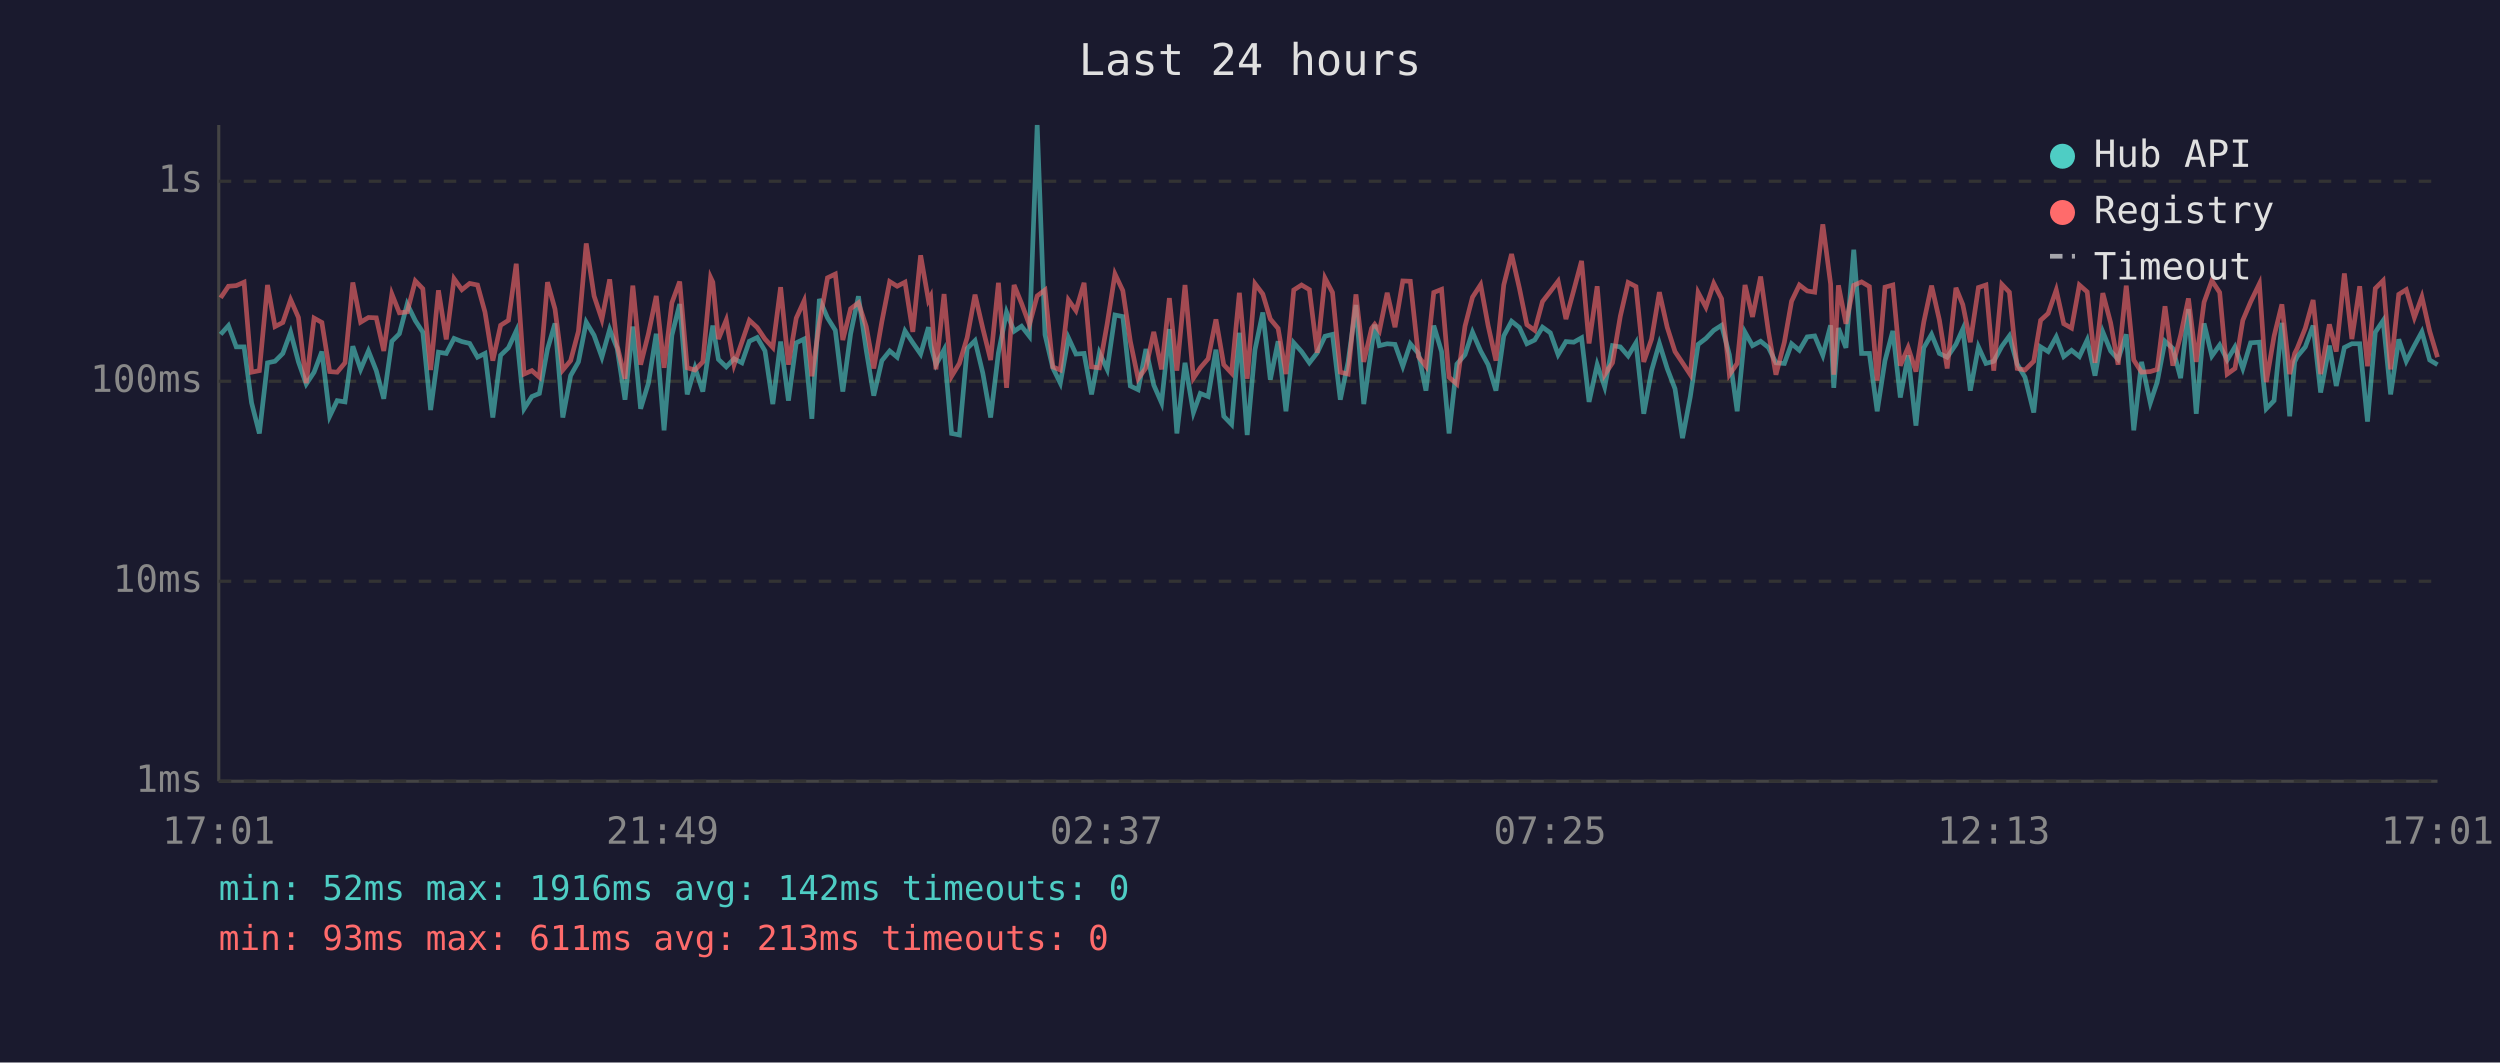
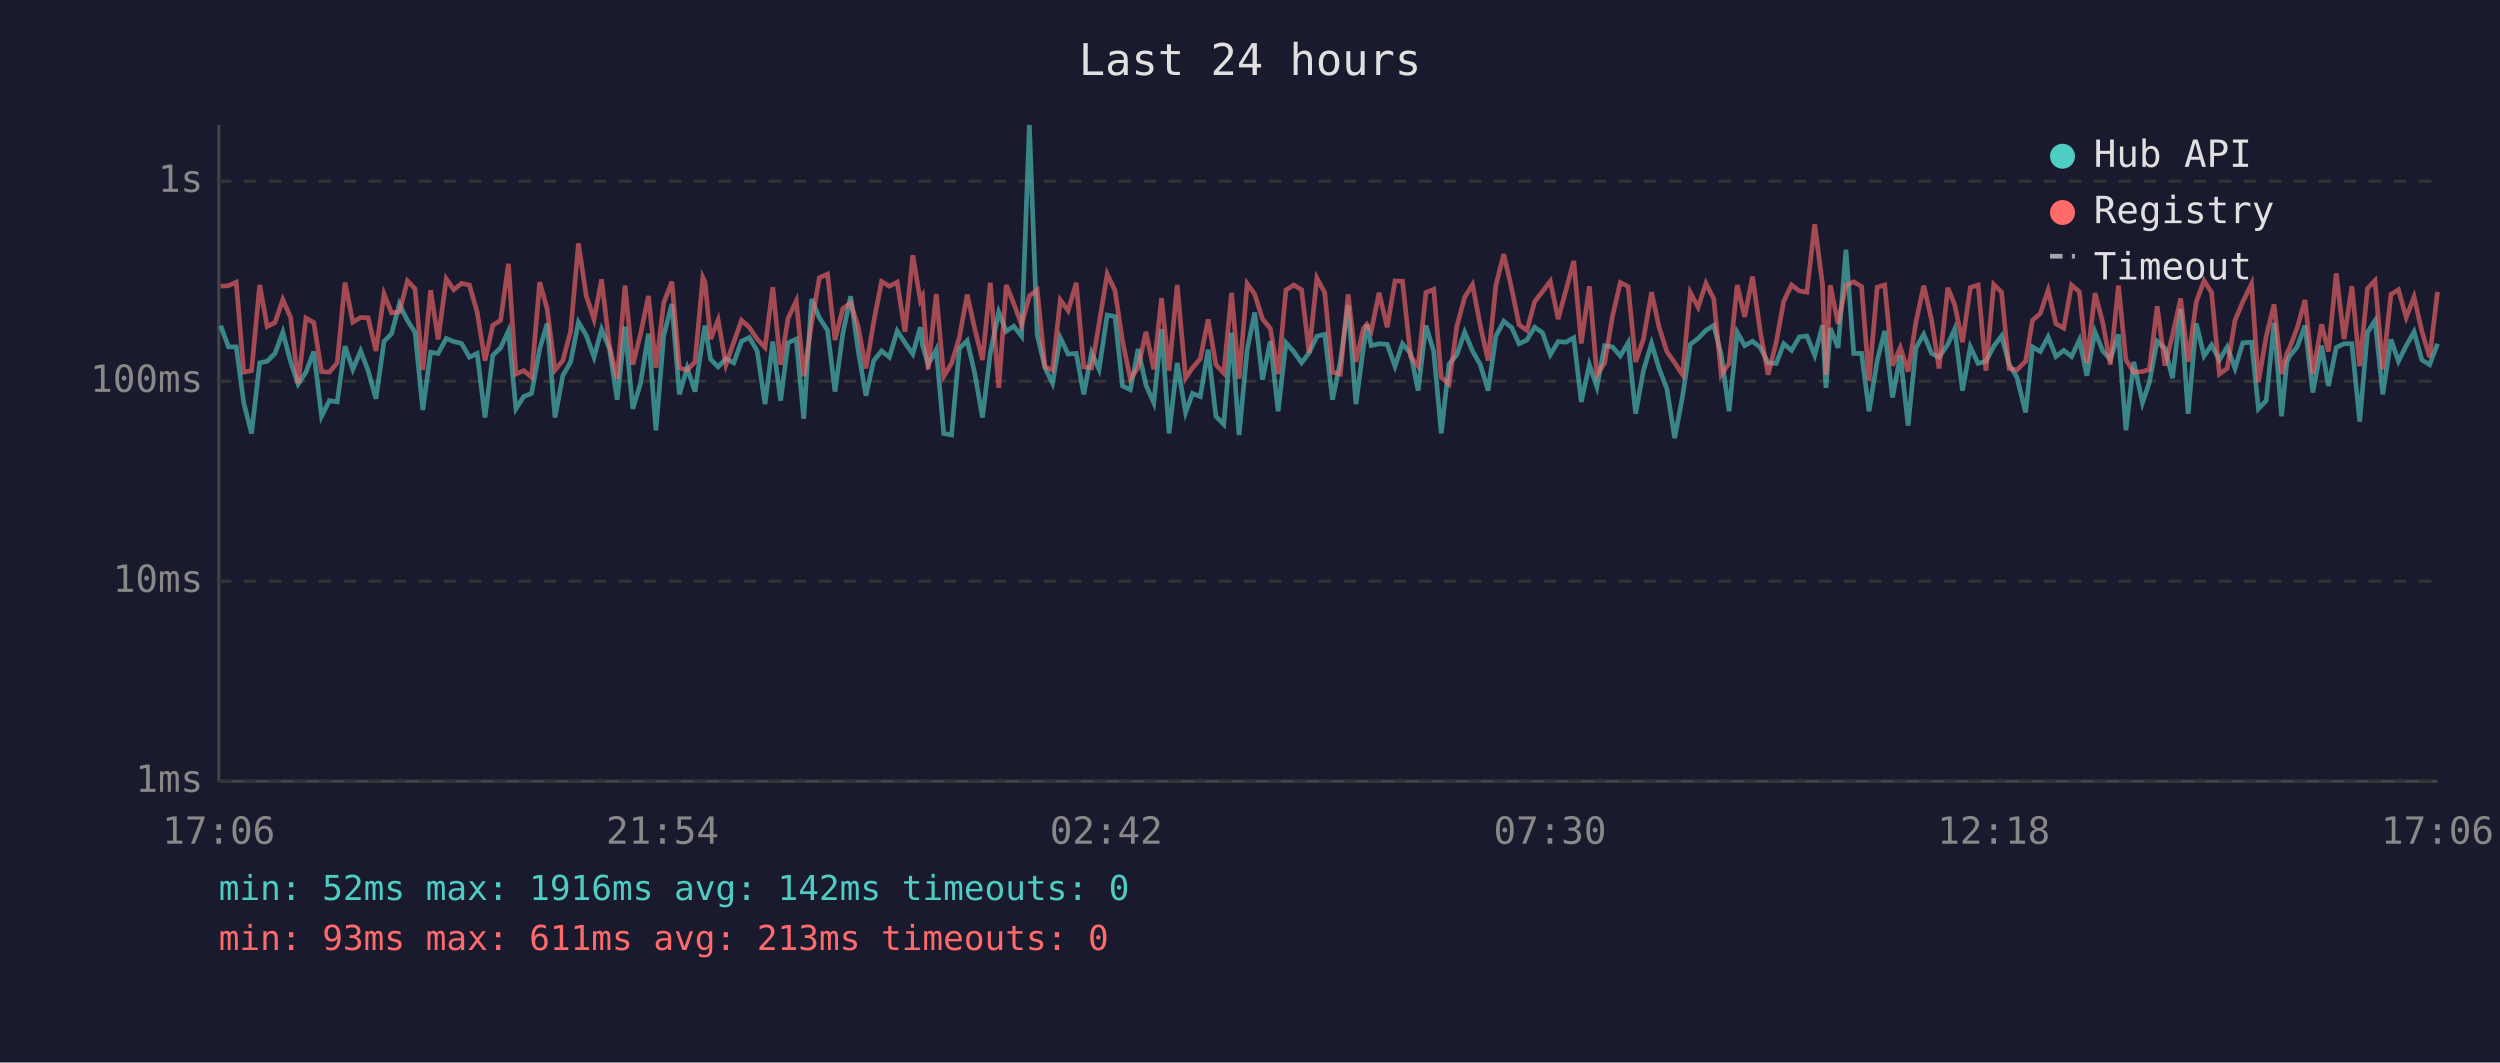
<svg xmlns="http://www.w3.org/2000/svg" viewBox="0 0 800 340" font-family="monospace" font-size="12">
  <rect width="800" height="340" fill="#1a1a2e" />
  <text x="400" y="24" fill="#e0e0e0" font-size="14" text-anchor="middle">Last 24 hours</text>
  <line x1="70" y1="40" x2="70" y2="250" stroke="#444" stroke-width="1" />
  <line x1="70" y1="250" x2="780" y2="250" stroke="#444" stroke-width="1" />
  <line x1="70" y1="250" x2="780" y2="250" stroke="#333" stroke-width="1" stroke-dasharray="4" />
  <text x="65" y="250" fill="#888" text-anchor="end" dominant-baseline="middle">1ms</text>
  <line x1="70" y1="186" x2="780" y2="186" stroke="#333" stroke-width="1" stroke-dasharray="4" />
  <text x="65" y="186" fill="#888" text-anchor="end" dominant-baseline="middle">10ms</text>
  <line x1="70" y1="122" x2="780" y2="122" stroke="#333" stroke-width="1" stroke-dasharray="4" />
  <text x="65" y="122" fill="#888" text-anchor="end" dominant-baseline="middle">100ms</text>
  <line x1="70" y1="58" x2="780" y2="58" stroke="#333" stroke-width="1" stroke-dasharray="4" />
  <text x="65" y="58" fill="#888" text-anchor="end" dominant-baseline="middle">1s</text>
-   <text x="70" y="270" fill="#888" text-anchor="middle">17:01</text>
-   <text x="212" y="270" fill="#888" text-anchor="middle">21:49</text>
-   <text x="354" y="270" fill="#888" text-anchor="middle">02:37</text>
-   <text x="496" y="270" fill="#888" text-anchor="middle">07:25</text>
-   <text x="638" y="270" fill="#888" text-anchor="middle">12:13</text>
-   <text x="780" y="270" fill="#888" text-anchor="middle">17:01</text>
-   <polyline points="70.6,107.0 73.1,104.2 75.6,111.0 78.1,111.0 80.5,128.9 83.0,138.7 85.6,116.1 88.0,115.6 90.5,113.1 93.0,106.3 95.5,115.8 98.0,122.9 100.5,119.1 103.0,112.5 105.5,133.2 107.9,128.2 110.4,128.6 112.9,110.8 115.4,118.2 117.9,112.3 120.4,118.6 122.8,127.6 125.4,109.2 127.8,106.8 130.3,97.3 132.9,102.6 135.3,106.3 137.8,131.2 140.3,112.7 142.8,113.1 145.3,108.3 147.8,109.3 150.3,109.9 152.8,114.3 155.2,113.1 157.7,133.6 160.2,113.7 162.7,111.3 165.2,105.9 167.7,130.8 170.2,126.9 172.6,125.9 175.2,111.7 177.6,103.5 180.1,133.6 182.6,120.2 185.1,115.8 187.6,103.1 190.1,107.3 192.6,114.3 195.1,105.4 197.5,111.5 200.0,127.9 202.5,104.5 205.0,130.8 207.5,122.6 210.0,106.8 212.5,137.7 215.0,107.3 217.5,97.3 219.9,126.2 222.4,117.7 224.9,125.3 227.4,108.3 228.1,104.2 229.9,115.0 232.4,117.4 234.9,114.8 237.4,116.1 239.8,109.2 242.3,108.0 244.8,112.3 247.3,129.3 249.8,109.3 252.3,128.2 254.8,109.7 257.3,108.5 259.8,134.0 262.2,95.7 264.8,101.7 267.3,105.7 269.7,125.3 272.2,106.8 274.7,94.8 277.2,112.1 279.6,126.6 282.2,115.4 284.7,112.3 287.1,114.3 289.6,105.9 292.1,109.7 294.6,113.3 297.1,104.7 297.8,110.4 299.5,116.7 302.1,111.9 304.5,138.7 307.0,139.2 309.5,111.5 312.0,109.0 314.5,119.4 317.0,133.6 319.5,112.9 322.1,99.9 324.5,106.0 326.9,104.4 329.4,107.6 331.9,40.0 334.4,107.1 336.9,117.7 339.3,122.6 341.9,108.1 344.3,113.3 346.9,113.1 349.3,126.2 351.8,112.9 354.3,118.2 356.8,100.8 359.3,101.3 361.7,123.5 364.2,124.7 366.7,111.7 369.2,123.2 371.7,128.9 374.2,105.3 376.6,138.7 379.2,116.1 381.9,132.0 384.1,125.9 386.6,126.9 389.1,111.9 391.6,133.2 394.1,135.8 396.6,106.5 399.1,139.2 401.6,111.9 404.1,100.0 406.5,121.5 409.0,109.2 411.5,131.6 414.0,109.7 416.5,112.5 419.0,116.1 421.5,112.9 424.0,107.6 426.4,107.0 428.9,127.9 431.4,115.8 433.9,97.6 436.4,129.3 438.9,111.2 439.9,103.9 441.4,110.6 443.9,110.0 446.4,110.2 448.9,117.2 451.3,110.0 453.9,113.1 456.3,125.0 458.8,104.2 461.3,112.5 463.7,138.7 466.2,116.5 468.8,113.5 471.2,106.3 473.8,112.3 476.2,116.7 478.7,125.0 481.2,107.5 483.7,102.8 486.2,104.8 488.6,110.0 491.1,108.8 493.6,104.7 496.1,106.5 498.6,113.5 501.1,109.3 503.6,109.5 506.1,108.1 508.5,128.6 511.1,116.7 513.5,123.8 516.0,110.6 518.5,111.0 521.0,113.9 523.5,109.7 526.0,132.4 528.5,118.6 531.0,109.9 533.5,117.9 536.0,124.4 538.4,140.2 540.9,126.9 543.4,110.2 545.9,108.3 548.4,105.7 550.9,104.1 553.4,113.5 555.9,131.6 558.4,106.3 560.8,110.6 563.4,109.2 565.9,111.2 568.3,116.1 571.0,116.3 573.3,110.0 575.8,112.1 578.3,107.8 580.7,107.5 583.3,113.7 585.8,104.1 586.8,124.1 588.3,105.0 590.7,111.3 593.2,79.9 595.7,113.1 598.2,113.1 600.7,131.6 603.2,115.4 605.7,105.9 608.1,127.2 610.6,113.7 613.1,136.2 615.6,111.3 618.1,107.0 620.6,113.1 623.1,114.3 625.9,110.2 628.1,105.3 630.5,125.0 633.1,111.0 635.5,116.3 638.0,115.6 640.6,110.8 643.0,107.5 645.5,116.5 648.0,120.7 650.8,132.0 653.0,111.0 655.4,112.5 658.0,107.8 660.4,114.1 662.9,112.1 665.4,114.1 667.9,108.8 670.4,120.2 672.9,106.2 675.4,112.3 677.8,115.0 680.4,107.0 682.8,137.7 685.3,115.8 688.1,128.9 690.3,122.3 692.8,109.2 695.3,111.5 697.8,121.0 700.3,98.9 702.8,132.4 705.3,103.5 707.8,113.9 710.3,110.4 712.7,115.2 715.2,111.0 717.7,117.9 720.2,109.7 723.0,109.5 725.2,130.8 727.7,128.2 730.2,103.3 732.7,133.2 734.3,115.8 735.1,114.1 737.7,111.0 740.2,104.2 742.6,125.6 745.4,110.6 747.6,123.5 750.2,111.2 752.6,110.0 755.1,110.0 757.6,134.9 760.1,106.3 762.6,102.6 765.0,126.2 767.6,108.6 770.0,115.6 772.6,110.6 775.0,106.2 777.5,115.2 780.0,116.7" fill="none" stroke="#4ecdc4" stroke-width="1.5" opacity="0.6" />
-   <polyline points="70.6,95.3 73.1,91.6 75.6,91.4 78.1,90.3 80.5,119.1 83.0,118.6 85.6,91.2 88.0,104.5 90.5,103.2 93.0,95.9 95.5,101.6 98.0,122.6 100.5,101.8 103.0,103.2 105.5,118.9 107.9,119.1 110.4,116.1 112.9,90.4 115.4,103.1 117.9,101.6 120.4,101.7 122.8,112.3 125.4,94.1 127.8,100.1 130.3,99.8 132.9,89.9 135.3,92.4 137.8,118.4 140.3,92.9 142.8,108.6 145.3,89.2 147.8,92.7 150.3,90.7 152.8,91.2 155.2,99.9 157.7,115.4 160.2,104.1 162.7,102.5 165.2,84.4 167.7,119.7 170.2,118.6 172.6,120.7 175.2,90.3 177.6,98.9 180.1,118.4 182.6,115.4 185.1,106.0 187.6,77.9 190.1,94.7 192.6,102.2 195.1,89.4 197.5,110.6 200.0,121.2 202.5,91.4 205.0,116.7 207.5,106.8 210.0,94.7 212.5,117.7 215.0,96.9 217.5,90.1 219.9,117.7 222.4,118.4 224.9,115.8 227.4,88.8 228.1,90.3 229.9,108.5 232.4,102.4 234.9,116.7 237.4,109.5 239.8,102.5 242.3,104.8 244.8,108.5 247.3,111.2 249.8,91.9 252.3,116.7 254.8,101.8 257.3,96.3 259.8,120.4 262.2,103.5 264.8,88.9 267.3,87.7 269.7,108.8 272.2,98.8 274.7,96.9 277.2,104.5 279.6,117.9 282.2,102.9 284.7,90.1 287.1,91.6 289.6,90.3 292.1,106.2 294.6,81.7 297.1,96.1 297.8,94.8 299.5,118.2 302.1,94.1 304.5,120.4 307.0,116.3 309.5,108.0 312.0,94.3 314.5,105.1 317.0,115.2 319.5,90.5 322.1,124.1 324.5,91.2 326.9,97.1 329.4,103.9 331.9,94.7 334.4,92.8 336.9,117.4 339.3,118.4 341.9,96.0 344.3,99.4 346.9,90.5 349.3,117.4 351.8,117.7 354.3,103.6 356.8,87.7 359.3,93.0 361.7,109.2 364.2,121.2 366.7,117.7 369.2,106.2 371.7,118.2 374.2,95.4 376.6,118.6 379.2,91.2 381.9,121.0 384.1,117.7 386.6,114.8 389.1,102.2 391.6,116.7 394.1,119.4 396.6,93.7 399.1,121.2 401.6,90.8 404.1,94.1 406.5,102.1 409.0,105.1 411.5,119.7 414.0,92.8 416.5,91.2 419.0,92.7 421.5,112.9 424.0,89.0 426.4,93.6 428.9,119.1 431.4,119.7 433.9,94.2 436.4,115.8 438.9,105.1 439.9,103.8 441.4,105.9 443.9,93.7 446.4,104.7 448.9,89.9 451.3,90.0 453.9,114.1 456.3,117.2 458.8,93.6 461.3,92.6 463.7,120.7 466.2,122.9 468.8,104.4 471.2,95.1 473.8,91.1 476.2,104.2 478.7,115.4 481.2,91.2 483.7,81.3 486.2,92.2 488.6,103.9 491.1,105.7 493.6,96.5 496.1,93.3 498.6,90.0 501.1,102.1 503.6,92.9 506.1,83.5 508.5,109.9 511.1,91.6 513.5,119.9 516.0,116.1 518.5,101.2 521.0,90.4 523.5,91.7 526.0,115.8 528.5,108.5 531.0,93.5 533.5,104.7 536.0,112.5 538.4,116.1 540.9,119.9 543.4,93.6 545.9,98.3 548.4,90.7 550.9,95.6 553.4,119.9 555.9,116.3 558.4,91.2 560.8,101.4 563.4,88.5 565.9,106.2 568.3,119.9 571.0,109.5 573.3,96.4 575.8,91.2 578.3,93.1 580.7,93.5 583.3,71.8 585.8,90.9 586.8,119.9 588.3,91.3 590.7,103.6 593.2,91.3 595.7,90.2 598.2,91.7 600.7,121.8 603.2,91.9 605.7,91.2 608.1,117.0 610.6,111.2 613.1,118.9 615.6,103.1 618.1,91.4 620.6,102.4 623.1,117.9 625.9,92.1 628.1,97.5 630.5,109.5 633.1,92.0 635.5,91.2 638.0,118.6 640.6,91.0 643.0,93.5 645.5,117.9 648.0,118.4 650.8,115.6 653.0,102.5 655.4,100.3 658.0,92.8 660.4,103.6 662.9,105.0 665.4,91.2 667.9,93.4 670.4,116.1 672.9,93.8 675.4,103.3 677.8,116.7 680.4,91.4 682.8,115.2 685.3,119.1 688.1,118.9 690.3,118.2 692.8,98.0 695.3,117.0 697.8,107.3 700.3,95.5 702.8,115.8 705.3,96.7 707.8,89.8 710.3,93.6 712.7,119.7 715.2,117.9 717.7,102.5 720.2,96.6 723.0,90.8 725.2,122.3 727.7,107.6 730.2,97.4 732.7,119.7 734.3,113.1 735.1,111.5 737.7,105.0 740.2,96.0 742.6,119.7 745.4,103.8 747.6,112.5 750.2,87.5 752.6,108.5 755.1,91.6 757.6,117.2 760.1,92.3 762.6,89.8 765.0,118.2 767.6,94.2 770.0,92.7 772.6,101.6 775.0,95.0 777.5,106.0 780.0,114.3" fill="none" stroke="#ff6b6b" stroke-width="1.5" opacity="0.6" />
+   <text x="70" y="270" fill="#888" text-anchor="middle">17:06</text>
+   <text x="212" y="270" fill="#888" text-anchor="middle">21:54</text>
+   <text x="354" y="270" fill="#888" text-anchor="middle">02:42</text>
+   <text x="496" y="270" fill="#888" text-anchor="middle">07:30</text>
+   <text x="638" y="270" fill="#888" text-anchor="middle">12:18</text>
+   <text x="780" y="270" fill="#888" text-anchor="middle">17:06</text>
+   <polyline points="70.6,104.2 73.1,111.0 75.6,111.0 78.0,128.9 80.5,138.7 83.1,116.1 85.5,115.6 88.0,113.1 90.5,106.3 93.0,115.8 95.4,122.9 97.9,119.1 100.4,112.5 102.9,133.2 105.4,128.2 107.9,128.6 110.4,110.8 112.9,118.2 115.4,112.3 117.8,118.6 120.3,127.6 122.9,109.2 125.3,106.8 127.8,97.3 130.4,102.6 132.8,106.3 135.3,131.2 137.8,112.7 140.2,113.1 142.8,108.3 145.2,109.3 147.7,109.9 150.2,114.3 152.7,113.1 155.2,133.6 157.7,113.7 160.2,111.3 162.7,105.9 165.1,130.8 167.6,126.9 170.1,125.9 172.7,111.7 175.1,103.5 177.6,133.6 180.1,120.2 182.6,115.8 185.1,103.1 187.6,107.3 190.1,114.3 192.5,105.4 195.0,111.5 197.5,127.9 200.0,104.5 202.5,130.8 205.0,122.6 207.5,106.8 209.9,137.7 212.4,107.3 215.0,97.3 217.4,126.2 219.9,117.7 222.4,125.3 224.9,108.3 225.6,104.2 227.4,115.0 229.8,117.4 232.3,114.8 234.8,116.1 237.3,109.2 239.8,108.0 242.3,112.3 244.8,129.3 247.3,109.3 249.8,128.2 252.2,109.7 254.8,108.5 257.2,134.0 259.7,95.7 262.2,101.7 264.8,105.7 267.2,125.3 269.7,106.8 272.2,94.8 274.6,112.1 277.1,126.6 279.6,115.4 282.1,112.3 284.6,114.3 287.1,105.9 289.6,109.7 292.1,113.3 294.5,104.7 295.2,110.4 297.0,116.7 299.6,111.9 302.0,138.7 304.5,139.2 307.0,111.5 309.5,109.0 311.9,119.4 314.4,133.6 316.9,112.9 319.6,99.9 322.0,106.0 324.4,104.4 326.9,107.6 329.4,40.0 331.9,107.1 334.4,117.7 336.8,122.6 339.3,108.1 341.8,113.3 344.4,113.1 346.8,126.2 349.3,112.9 351.7,118.2 354.3,100.8 356.8,101.3 359.2,123.5 361.7,124.7 364.2,111.7 366.7,123.2 369.2,128.9 371.7,105.3 374.1,138.7 376.7,116.1 379.4,132.0 381.6,125.9 384.1,126.9 386.6,111.9 389.1,133.2 391.6,135.8 394.1,106.5 396.5,139.2 399.1,111.9 401.5,100.0 404.0,121.5 406.5,109.2 409.0,131.6 411.5,109.7 414.0,112.5 416.5,116.1 418.9,112.9 421.4,107.6 423.9,107.0 426.4,127.9 428.9,115.8 431.4,97.6 433.9,129.3 436.3,111.2 437.4,103.9 438.8,110.6 441.3,110.0 443.9,110.2 446.4,117.2 448.8,110.0 451.4,113.1 453.8,125.0 456.3,104.2 458.8,112.5 461.2,138.7 463.7,116.5 466.2,113.5 468.7,106.3 471.2,112.3 473.7,116.7 476.2,125.0 478.7,107.5 481.2,102.8 483.7,104.8 486.1,110.0 488.6,108.8 491.1,104.7 493.6,106.5 496.1,113.5 498.6,109.3 501.1,109.5 503.6,108.1 506.0,128.6 508.6,116.7 511.0,123.8 513.5,110.6 516.0,111.0 518.5,113.9 521.0,109.7 523.4,132.4 525.9,118.6 528.5,109.9 530.9,117.9 533.4,124.4 535.9,140.2 538.4,126.9 540.9,110.2 543.4,108.3 545.9,105.7 548.4,104.1 550.8,113.5 553.3,131.6 555.9,106.3 558.3,110.6 560.8,109.2 563.3,111.2 565.8,116.1 568.4,116.3 570.8,110.0 573.3,112.1 575.8,107.8 578.2,107.5 580.7,113.7 583.2,104.1 584.3,124.1 585.7,105.0 588.2,111.3 590.7,79.9 593.2,113.1 595.7,113.1 598.1,131.6 600.7,115.4 603.1,105.9 605.6,127.2 608.1,113.7 610.6,136.2 613.1,111.3 615.6,107.0 618.1,113.1 620.5,114.3 623.3,110.2 625.5,105.3 628.0,125.0 630.5,111.0 633.0,116.3 635.5,115.6 638.0,110.8 640.5,107.5 642.9,116.5 645.4,120.7 648.2,132.0 650.4,111.0 652.9,112.5 655.4,107.8 657.9,114.1 660.4,112.1 662.9,114.1 665.4,108.8 667.8,120.2 670.4,106.2 672.9,112.3 675.3,115.0 677.9,107.0 680.3,137.7 682.8,115.8 685.6,128.9 687.8,122.3 690.3,109.2 692.8,111.5 695.2,121.0 697.8,98.9 700.2,132.4 702.8,103.5 705.3,113.9 707.7,110.4 710.2,115.2 712.7,111.0 715.2,117.9 717.7,109.7 720.5,109.5 722.7,130.8 725.2,128.2 727.7,103.3 730.1,133.2 731.8,115.8 732.6,114.1 735.1,111.0 737.6,104.2 740.1,125.6 742.9,110.6 745.1,123.5 747.6,111.2 750.1,110.0 752.6,110.0 755.1,134.9 757.6,106.3 760.0,102.6 762.5,126.2 765.1,108.6 767.5,115.6 770.0,110.6 772.5,106.2 775.0,115.2 777.5,116.7 780.0,110.0" fill="none" stroke="#4ecdc4" stroke-width="1.5" opacity="0.6" />
+   <polyline points="70.6,91.6 73.1,91.4 75.6,90.3 78.0,119.1 80.5,118.6 83.1,91.2 85.5,104.5 88.0,103.2 90.5,95.9 93.0,101.6 95.4,122.6 97.9,101.8 100.4,103.2 102.9,118.9 105.4,119.1 107.9,116.1 110.4,90.4 112.9,103.1 115.4,101.6 117.8,101.7 120.3,112.3 122.9,94.1 125.3,100.1 127.8,99.8 130.4,89.9 132.8,92.4 135.3,118.4 137.8,92.9 140.2,108.6 142.8,89.2 145.2,92.7 147.7,90.7 150.2,91.2 152.7,99.9 155.2,115.4 157.7,104.1 160.2,102.5 162.7,84.4 165.1,119.7 167.6,118.6 170.1,120.7 172.7,90.3 175.1,98.9 177.6,118.4 180.1,115.4 182.6,106.0 185.1,77.9 187.6,94.7 190.1,102.2 192.5,89.4 195.0,110.6 197.5,121.2 200.0,91.4 202.5,116.7 205.0,106.8 207.5,94.7 209.9,117.7 212.4,96.9 215.0,90.1 217.4,117.7 219.9,118.4 222.4,115.8 224.9,88.8 225.6,90.3 227.4,108.5 229.8,102.4 232.3,116.7 234.8,109.5 237.3,102.5 239.8,104.8 242.3,108.5 244.8,111.2 247.3,91.9 249.8,116.7 252.2,101.8 254.8,96.3 257.2,120.4 259.7,103.5 262.2,88.9 264.8,87.7 267.2,108.8 269.7,98.8 272.2,96.9 274.6,104.5 277.1,117.9 279.6,102.9 282.1,90.1 284.6,91.6 287.1,90.3 289.6,106.2 292.1,81.7 294.5,96.1 295.2,94.8 297.0,118.2 299.6,94.1 302.0,120.4 304.5,116.3 307.0,108.0 309.5,94.3 311.9,105.1 314.4,115.2 316.9,90.5 319.6,124.1 322.0,91.2 324.4,97.1 326.9,103.9 329.4,94.7 331.9,92.8 334.4,117.4 336.8,118.4 339.3,96.0 341.8,99.4 344.4,90.5 346.8,117.4 349.3,117.7 351.7,103.6 354.3,87.7 356.8,93.0 359.2,109.2 361.7,121.2 364.2,117.7 366.7,106.2 369.2,118.2 371.7,95.4 374.1,118.6 376.7,91.2 379.4,121.0 381.6,117.7 384.1,114.8 386.6,102.2 389.1,116.7 391.6,119.4 394.1,93.7 396.5,121.2 399.1,90.8 401.5,94.1 404.0,102.1 406.5,105.1 409.0,119.7 411.5,92.8 414.0,91.2 416.5,92.7 418.9,112.9 421.4,89.0 423.9,93.6 426.4,119.1 428.9,119.7 431.4,94.2 433.9,115.8 436.3,105.1 437.4,103.8 438.8,105.9 441.3,93.7 443.9,104.7 446.4,89.9 448.8,90.0 451.4,114.1 453.8,117.2 456.3,93.6 458.8,92.6 461.2,120.7 463.7,122.9 466.2,104.4 468.7,95.1 471.2,91.1 473.7,104.2 476.2,115.4 478.7,91.2 481.2,81.3 483.7,92.2 486.1,103.9 488.6,105.7 491.1,96.5 493.6,93.3 496.1,90.0 498.6,102.1 501.1,92.9 503.6,83.5 506.0,109.9 508.6,91.6 511.0,119.9 513.5,116.1 516.0,101.2 518.5,90.4 521.0,91.7 523.4,115.8 525.9,108.5 528.5,93.5 530.9,104.7 533.4,112.5 535.9,116.1 538.4,119.9 540.9,93.6 543.4,98.3 545.9,90.7 548.4,95.6 550.8,119.9 553.3,116.3 555.9,91.2 558.3,101.4 560.8,88.5 563.3,106.2 565.8,119.9 568.4,109.5 570.8,96.4 573.3,91.2 575.8,93.1 578.2,93.5 580.7,71.8 583.2,90.9 584.3,119.9 585.7,91.3 588.2,103.6 590.7,91.3 593.2,90.2 595.7,91.7 598.1,121.8 600.7,91.9 603.1,91.2 605.6,117.0 608.1,111.2 610.6,118.9 613.1,103.1 615.6,91.4 618.1,102.4 620.5,117.9 623.3,92.1 625.5,97.5 628.0,109.5 630.5,92.0 633.0,91.2 635.5,118.6 638.0,91.0 640.5,93.5 642.9,117.9 645.4,118.4 648.2,115.6 650.4,102.5 652.9,100.3 655.4,92.8 657.9,103.6 660.4,105.0 662.9,91.2 665.4,93.4 667.8,116.1 670.4,93.8 672.9,103.3 675.3,116.7 677.9,91.4 680.3,115.2 682.8,119.1 685.6,118.9 687.8,118.2 690.3,98.0 692.8,117.0 695.2,107.3 697.8,95.5 700.2,115.8 702.8,96.7 705.3,89.8 707.7,93.6 710.2,119.7 712.7,117.9 715.2,102.5 717.7,96.6 720.5,90.8 722.7,122.3 725.2,107.6 727.7,97.4 730.1,119.7 731.8,113.1 732.6,111.5 735.1,105.0 737.6,96.0 740.1,119.7 742.9,103.8 745.1,112.5 747.6,87.5 750.1,108.5 752.6,91.6 755.1,117.2 757.6,92.3 760.0,89.8 762.5,118.2 765.1,94.2 767.5,92.7 770.0,101.6 772.5,95.0 775.0,106.0 777.5,114.3 780.0,93.4" fill="none" stroke="#ff6b6b" stroke-width="1.5" opacity="0.6" />
  <circle cx="660" cy="50" r="4" fill="#4ecdc4" />
  <text x="670" y="50" fill="#e0e0e0" dominant-baseline="middle">Hub API</text>
  <circle cx="660" cy="68" r="4" fill="#ff6b6b" />
  <text x="670" y="68" fill="#e0e0e0" dominant-baseline="middle">Registry</text>
  <line x1="656" y1="82" x2="664" y2="82" stroke="#e0e0e0" stroke-width="1.5" stroke-dasharray="4,3" opacity="0.7" />
  <text x="670" y="86" fill="#e0e0e0" dominant-baseline="middle">Timeout</text>
  <text x="70" y="288" fill="#4ecdc4" font-size="11">min: 52ms  max: 1916ms  avg: 142ms  timeouts: 0</text>
  <text x="70" y="304" fill="#ff6b6b" font-size="11">min: 93ms  max: 611ms  avg: 213ms  timeouts: 0</text>
</svg>
